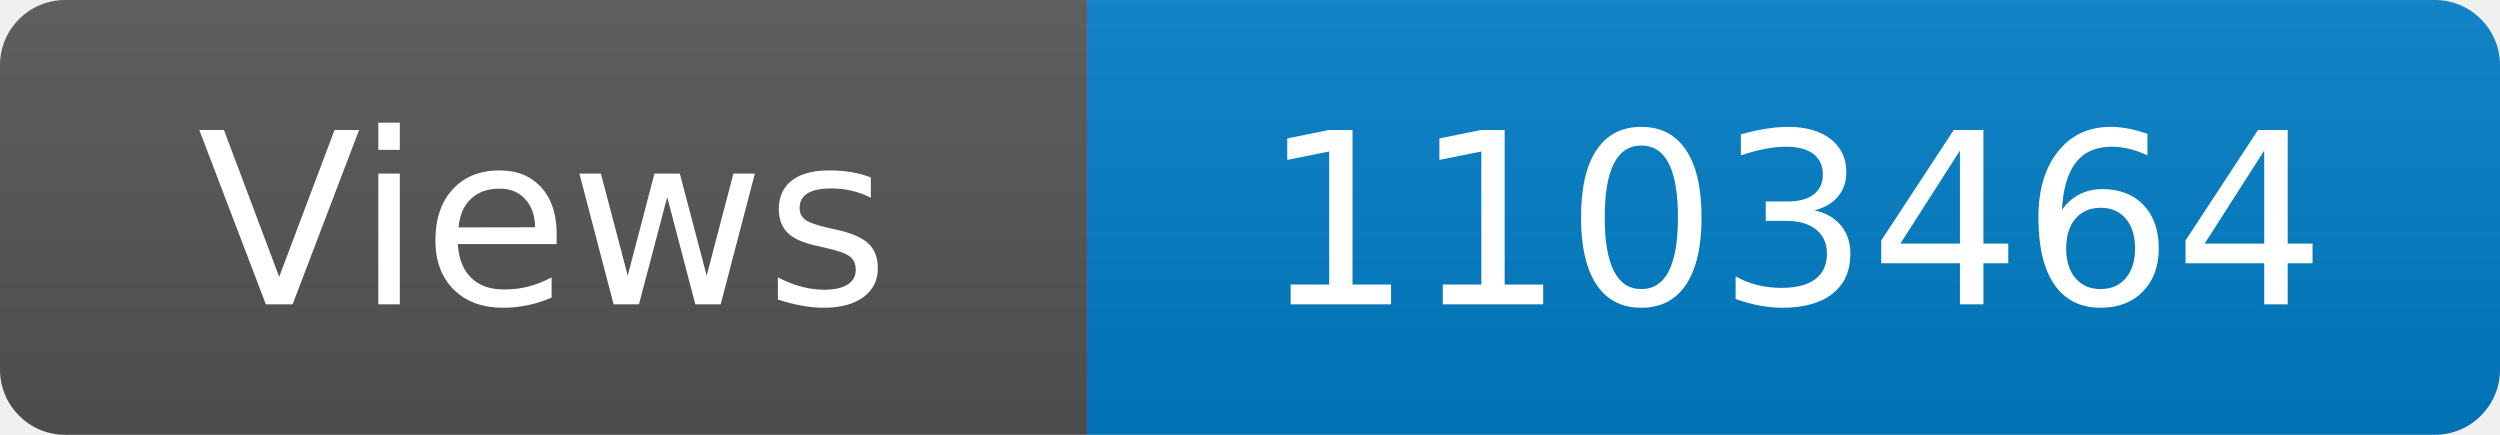
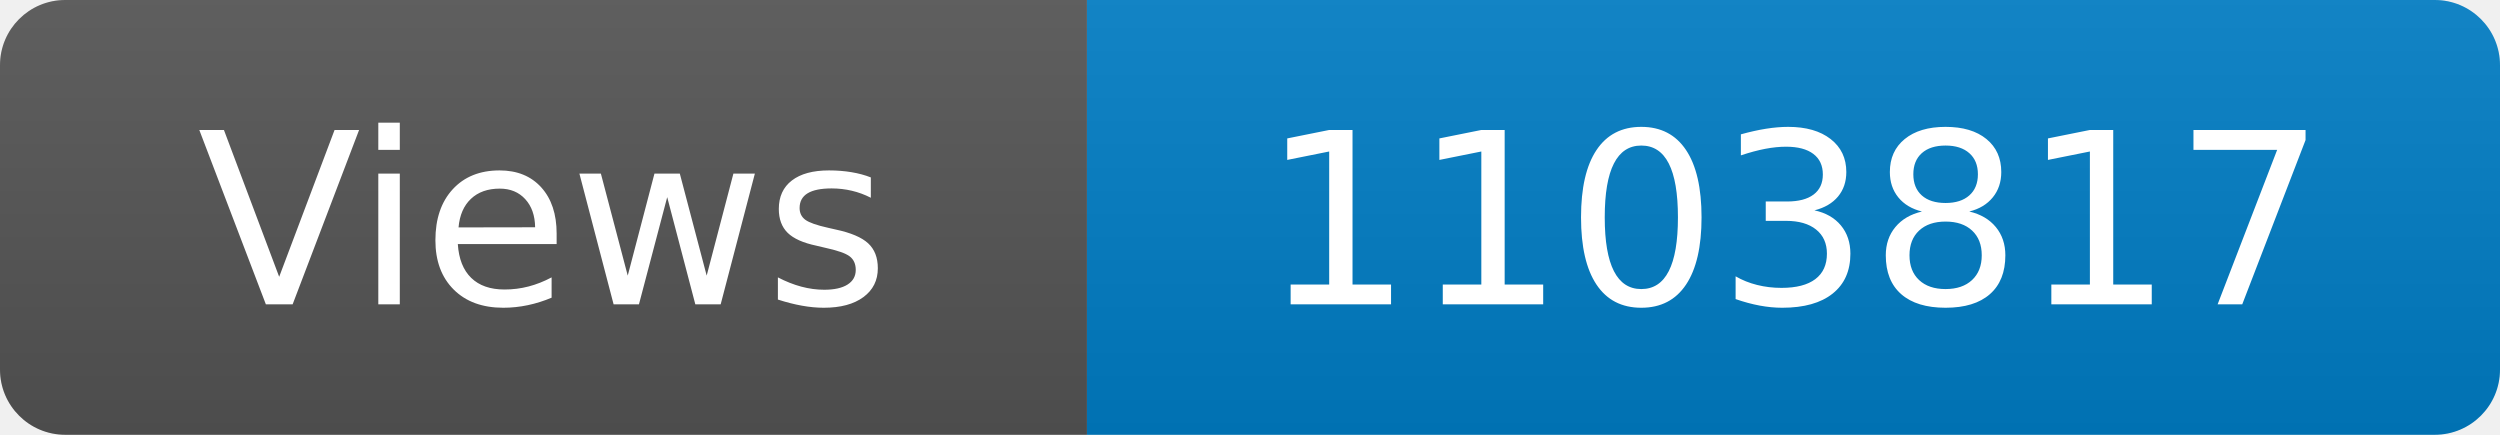
<svg xmlns="http://www.w3.org/2000/svg" width="115" height="20" role="img" aria-label="Maintained?: yes">
  <linearGradient id="s" x2="0" y2="100%">
    <stop offset="0" stop-color="#bbb" stop-opacity=".1" />
    <stop offset="1" stop-opacity=".1" />
  </linearGradient>
  <clipPath id="r">
    <rect width="115" height="20" rx="3" fill="#fff" />
  </clipPath>
  <g clip-path="url(#r)">
    <rect width="50" height="20" fill="#555" />
    <rect x="50" width="160" height="20" fill="#007ec6" />
    <rect width="115" height="20" fill="url(#s)" />
  </g>
  <g fill="#fff" text-anchor="middle" font-family="Verdana,Geneva,DejaVu Sans,sans-serif" font-size="110">
    <text x="250" y="140" transform="scale(.1)" fill="#fff">Views</text>
-     <text x="825" y="140" transform="scale(.1)" fill="#fff">1103464</text>
+     <text x="825" y="140" transform="scale(.1)" fill="#fff">1103817</text>
  </g>
</svg>
